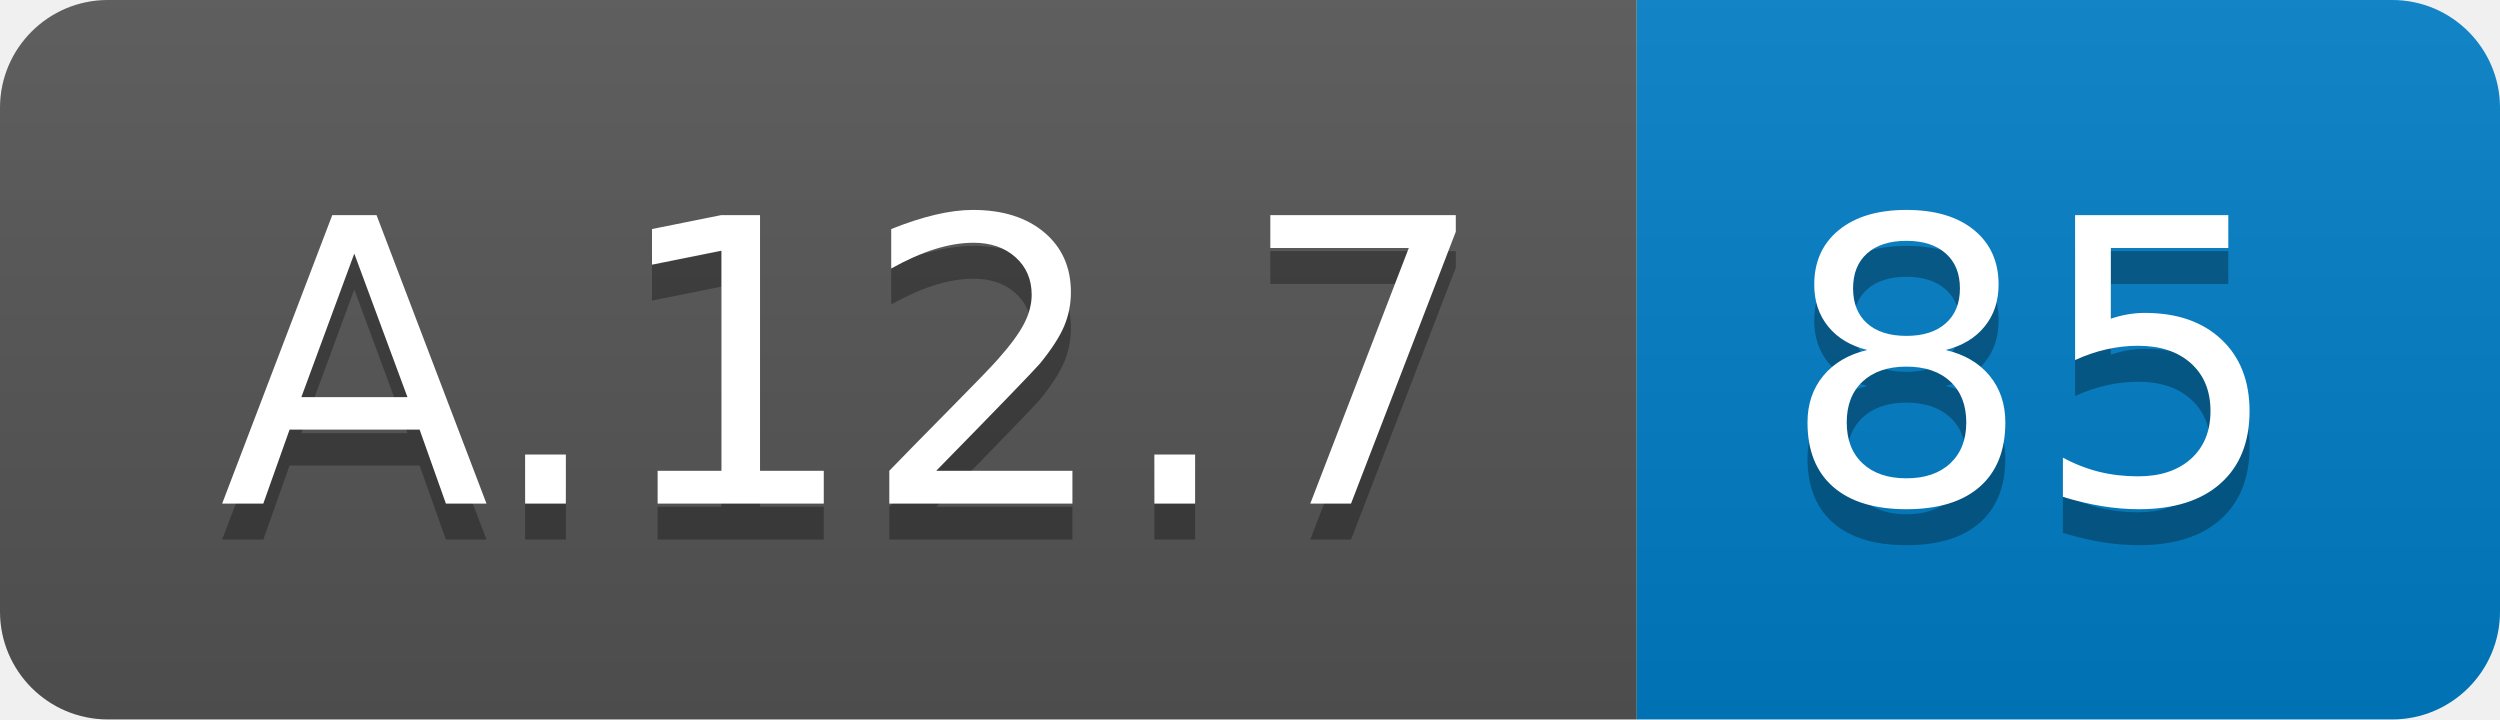
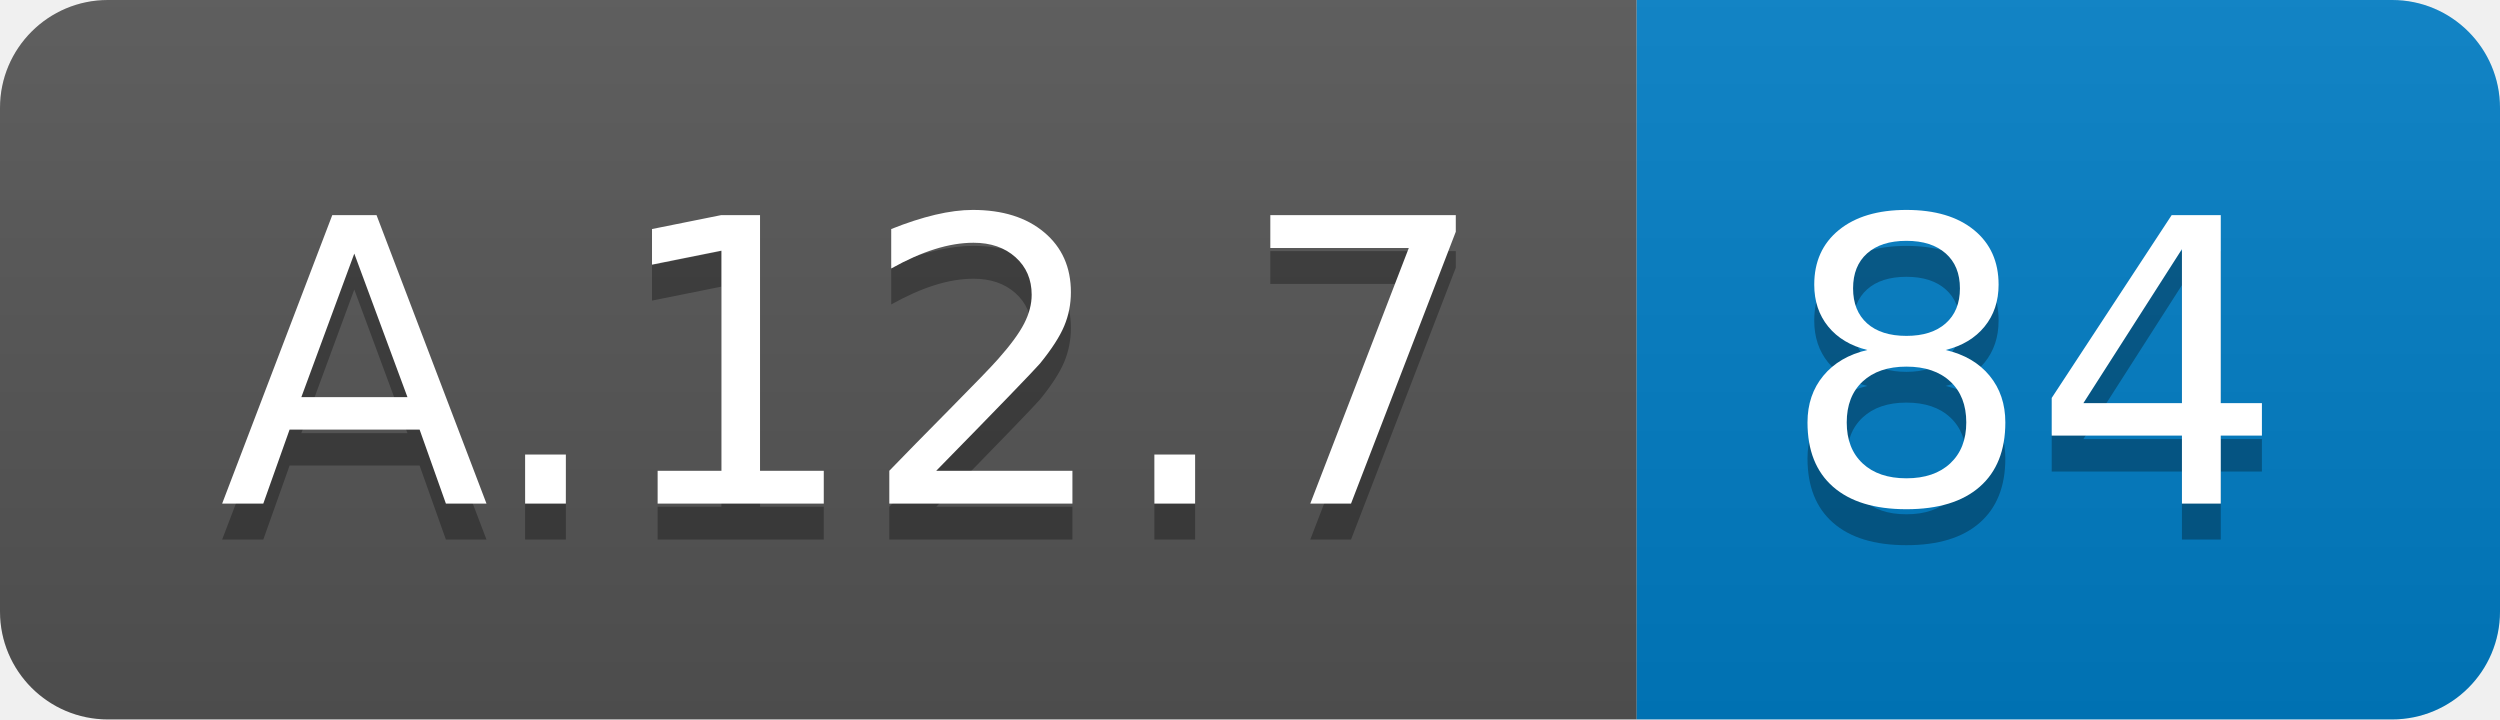
<svg xmlns="http://www.w3.org/2000/svg" width="69.5" height="20">
  <linearGradient id="smooth" x2="0" y2="100%">
    <stop offset="0" stop-color="#bbb" stop-opacity=".1" />
    <stop offset="1" stop-opacity=".1" />
  </linearGradient>
  <clipPath id="round">
    <rect width="69.5" height="20" rx="3" fill="#fff" />
  </clipPath>
  <g clip-path="url(#round)">
    <rect width="45.5" height="20" fill="#555" />
    <rect x="45.5" width="24.0" height="20" fill="#007ec6" />
    <rect width="69.5" height="20" fill="url(#smooth)" />
  </g>
  <g fill="#fff" text-anchor="middle" font-family="DejaVu Sans,Verdana,Geneva,sans-serif" font-size="110">
    <text x="237.5" y="150" fill="#010101" fill-opacity=".3" transform="scale(0.1)" textLength="355.0" lengthAdjust="spacing">A.12.7</text>
    <text x="237.5" y="140" transform="scale(0.1)" textLength="355.0" lengthAdjust="spacing">A.12.7</text>
-     <text x="565.0" y="150" fill="#010101" fill-opacity=".3" transform="scale(0.1)" textLength="140.0" lengthAdjust="spacing">85</text>
-     <text x="565.0" y="140" transform="scale(0.1)" textLength="140.0" lengthAdjust="spacing">85</text>
+     <text x="565.0" y="150" fill="#010101" fill-opacity=".3" transform="scale(0.1)" textLength="140.0" lengthAdjust="spacing">84</text>
+     <text x="565.0" y="140" transform="scale(0.1)" textLength="140.0" lengthAdjust="spacing">84</text>
  </g>
</svg>
